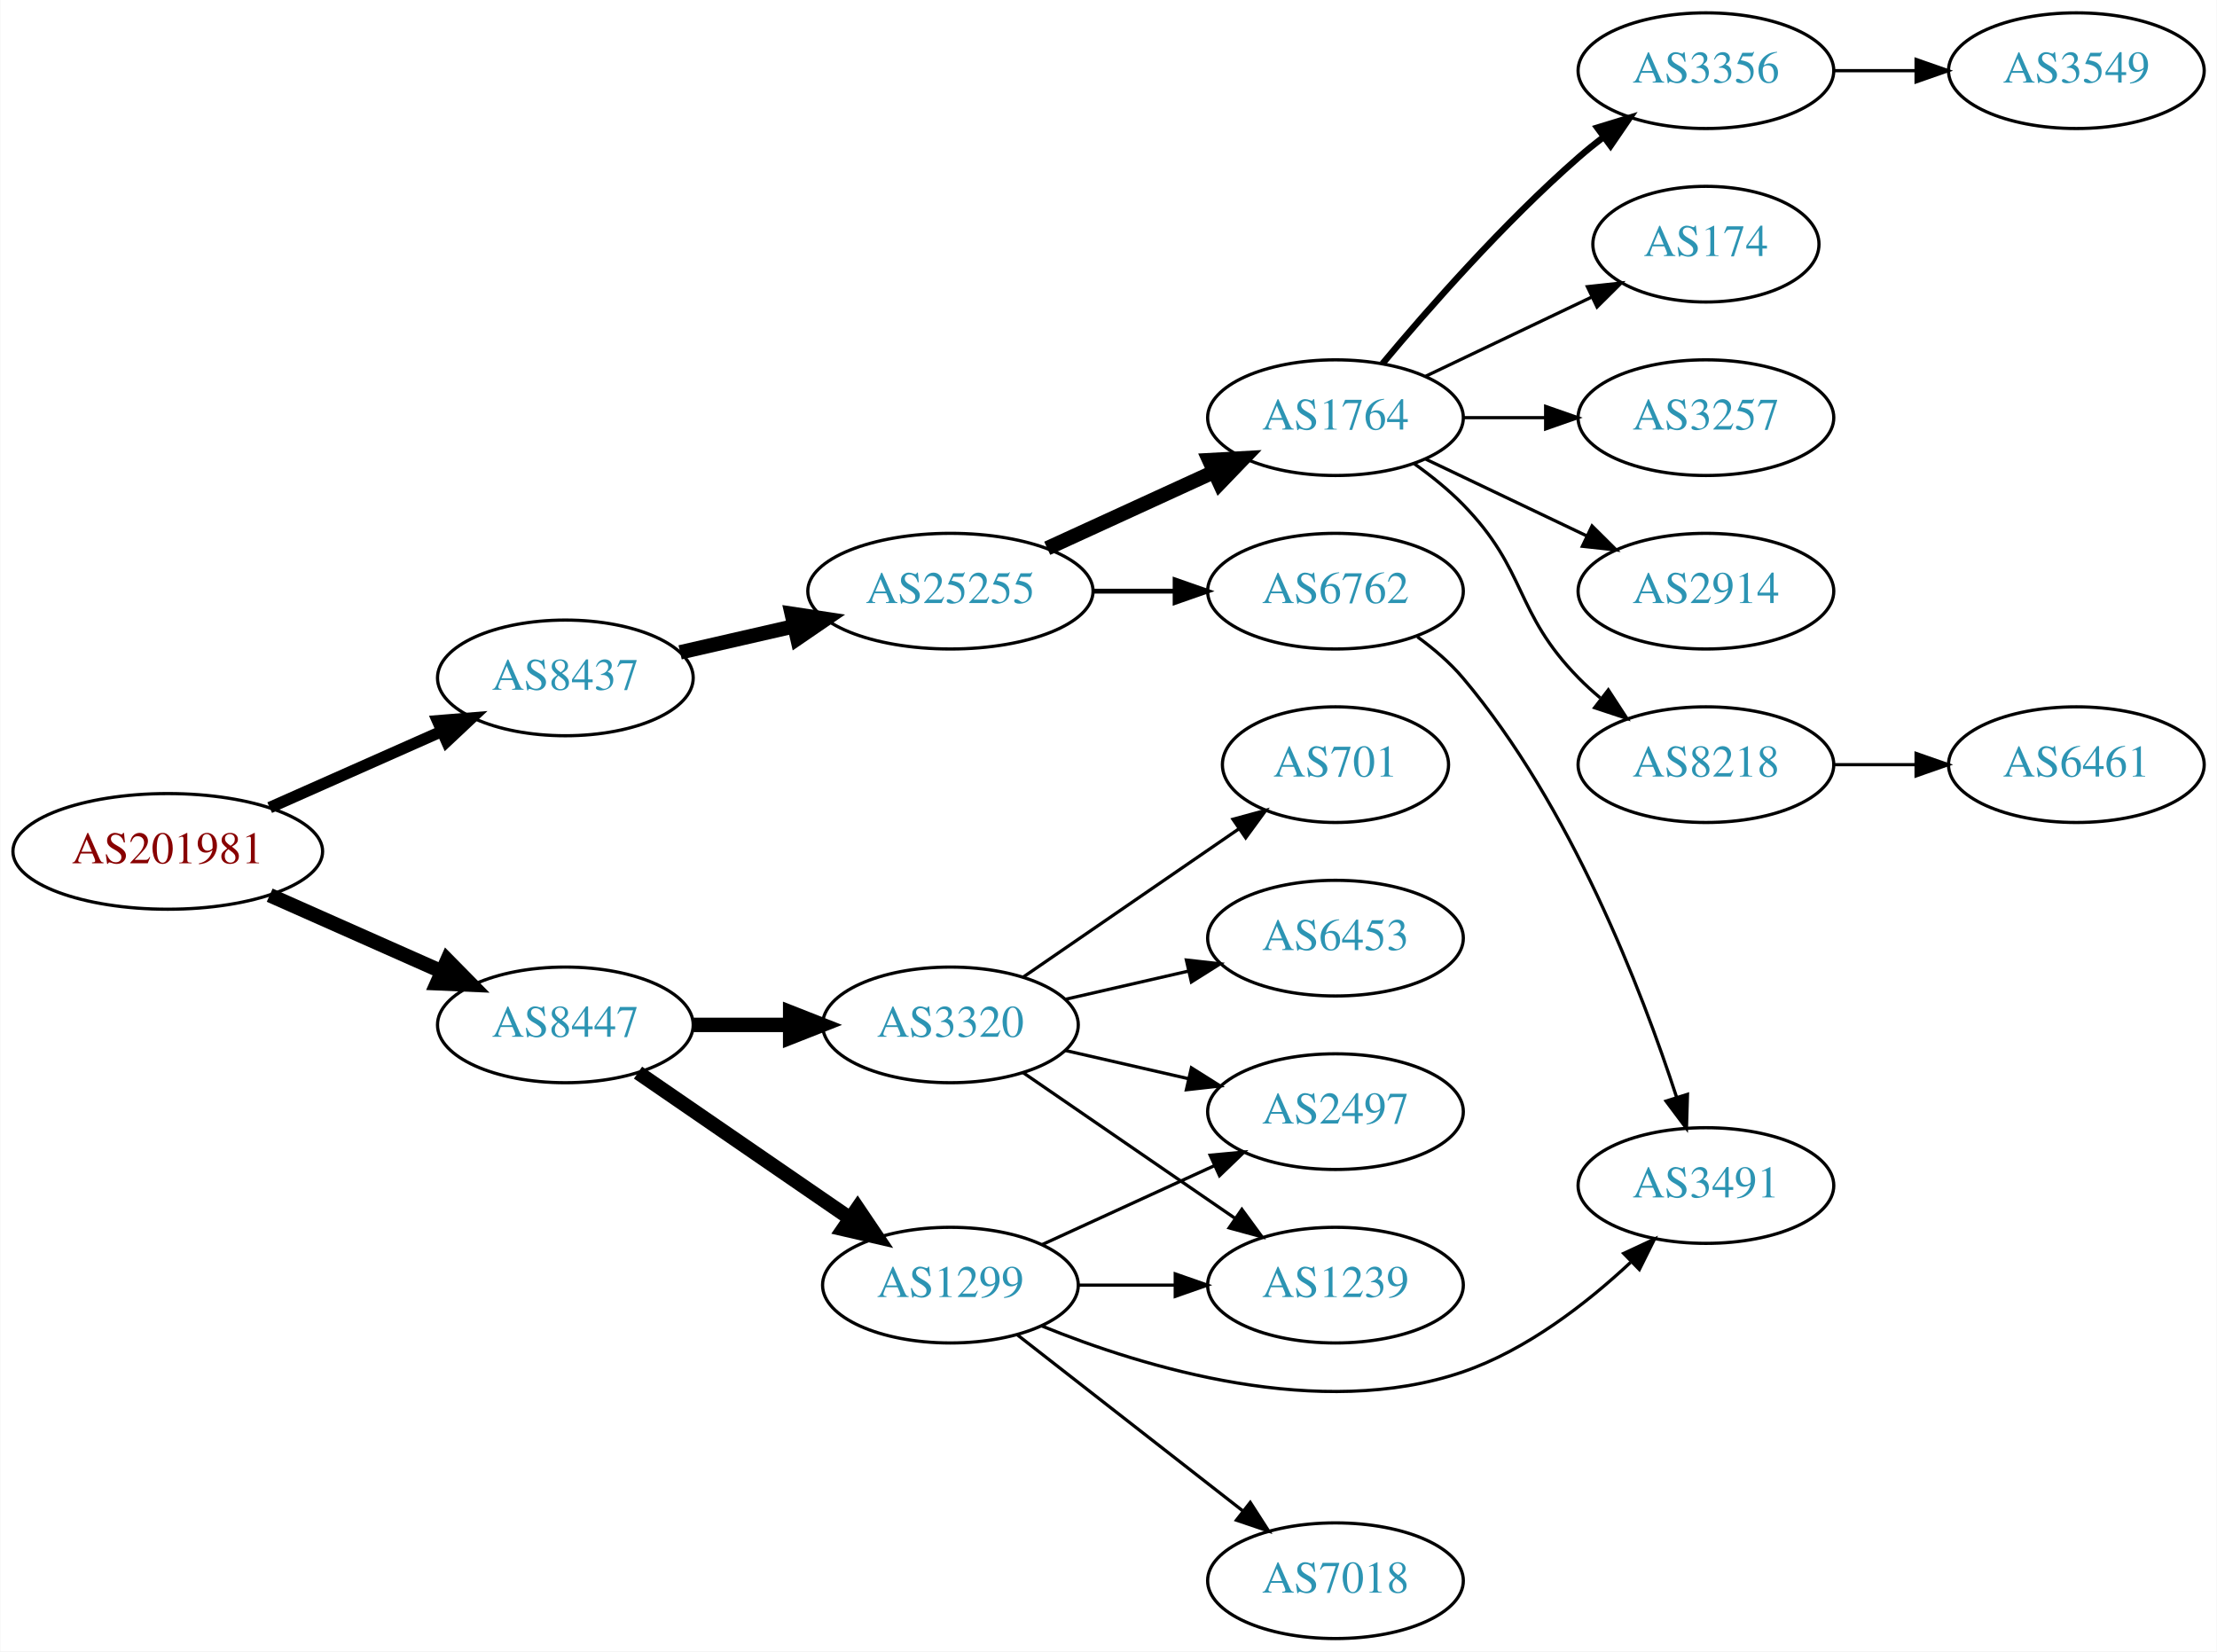
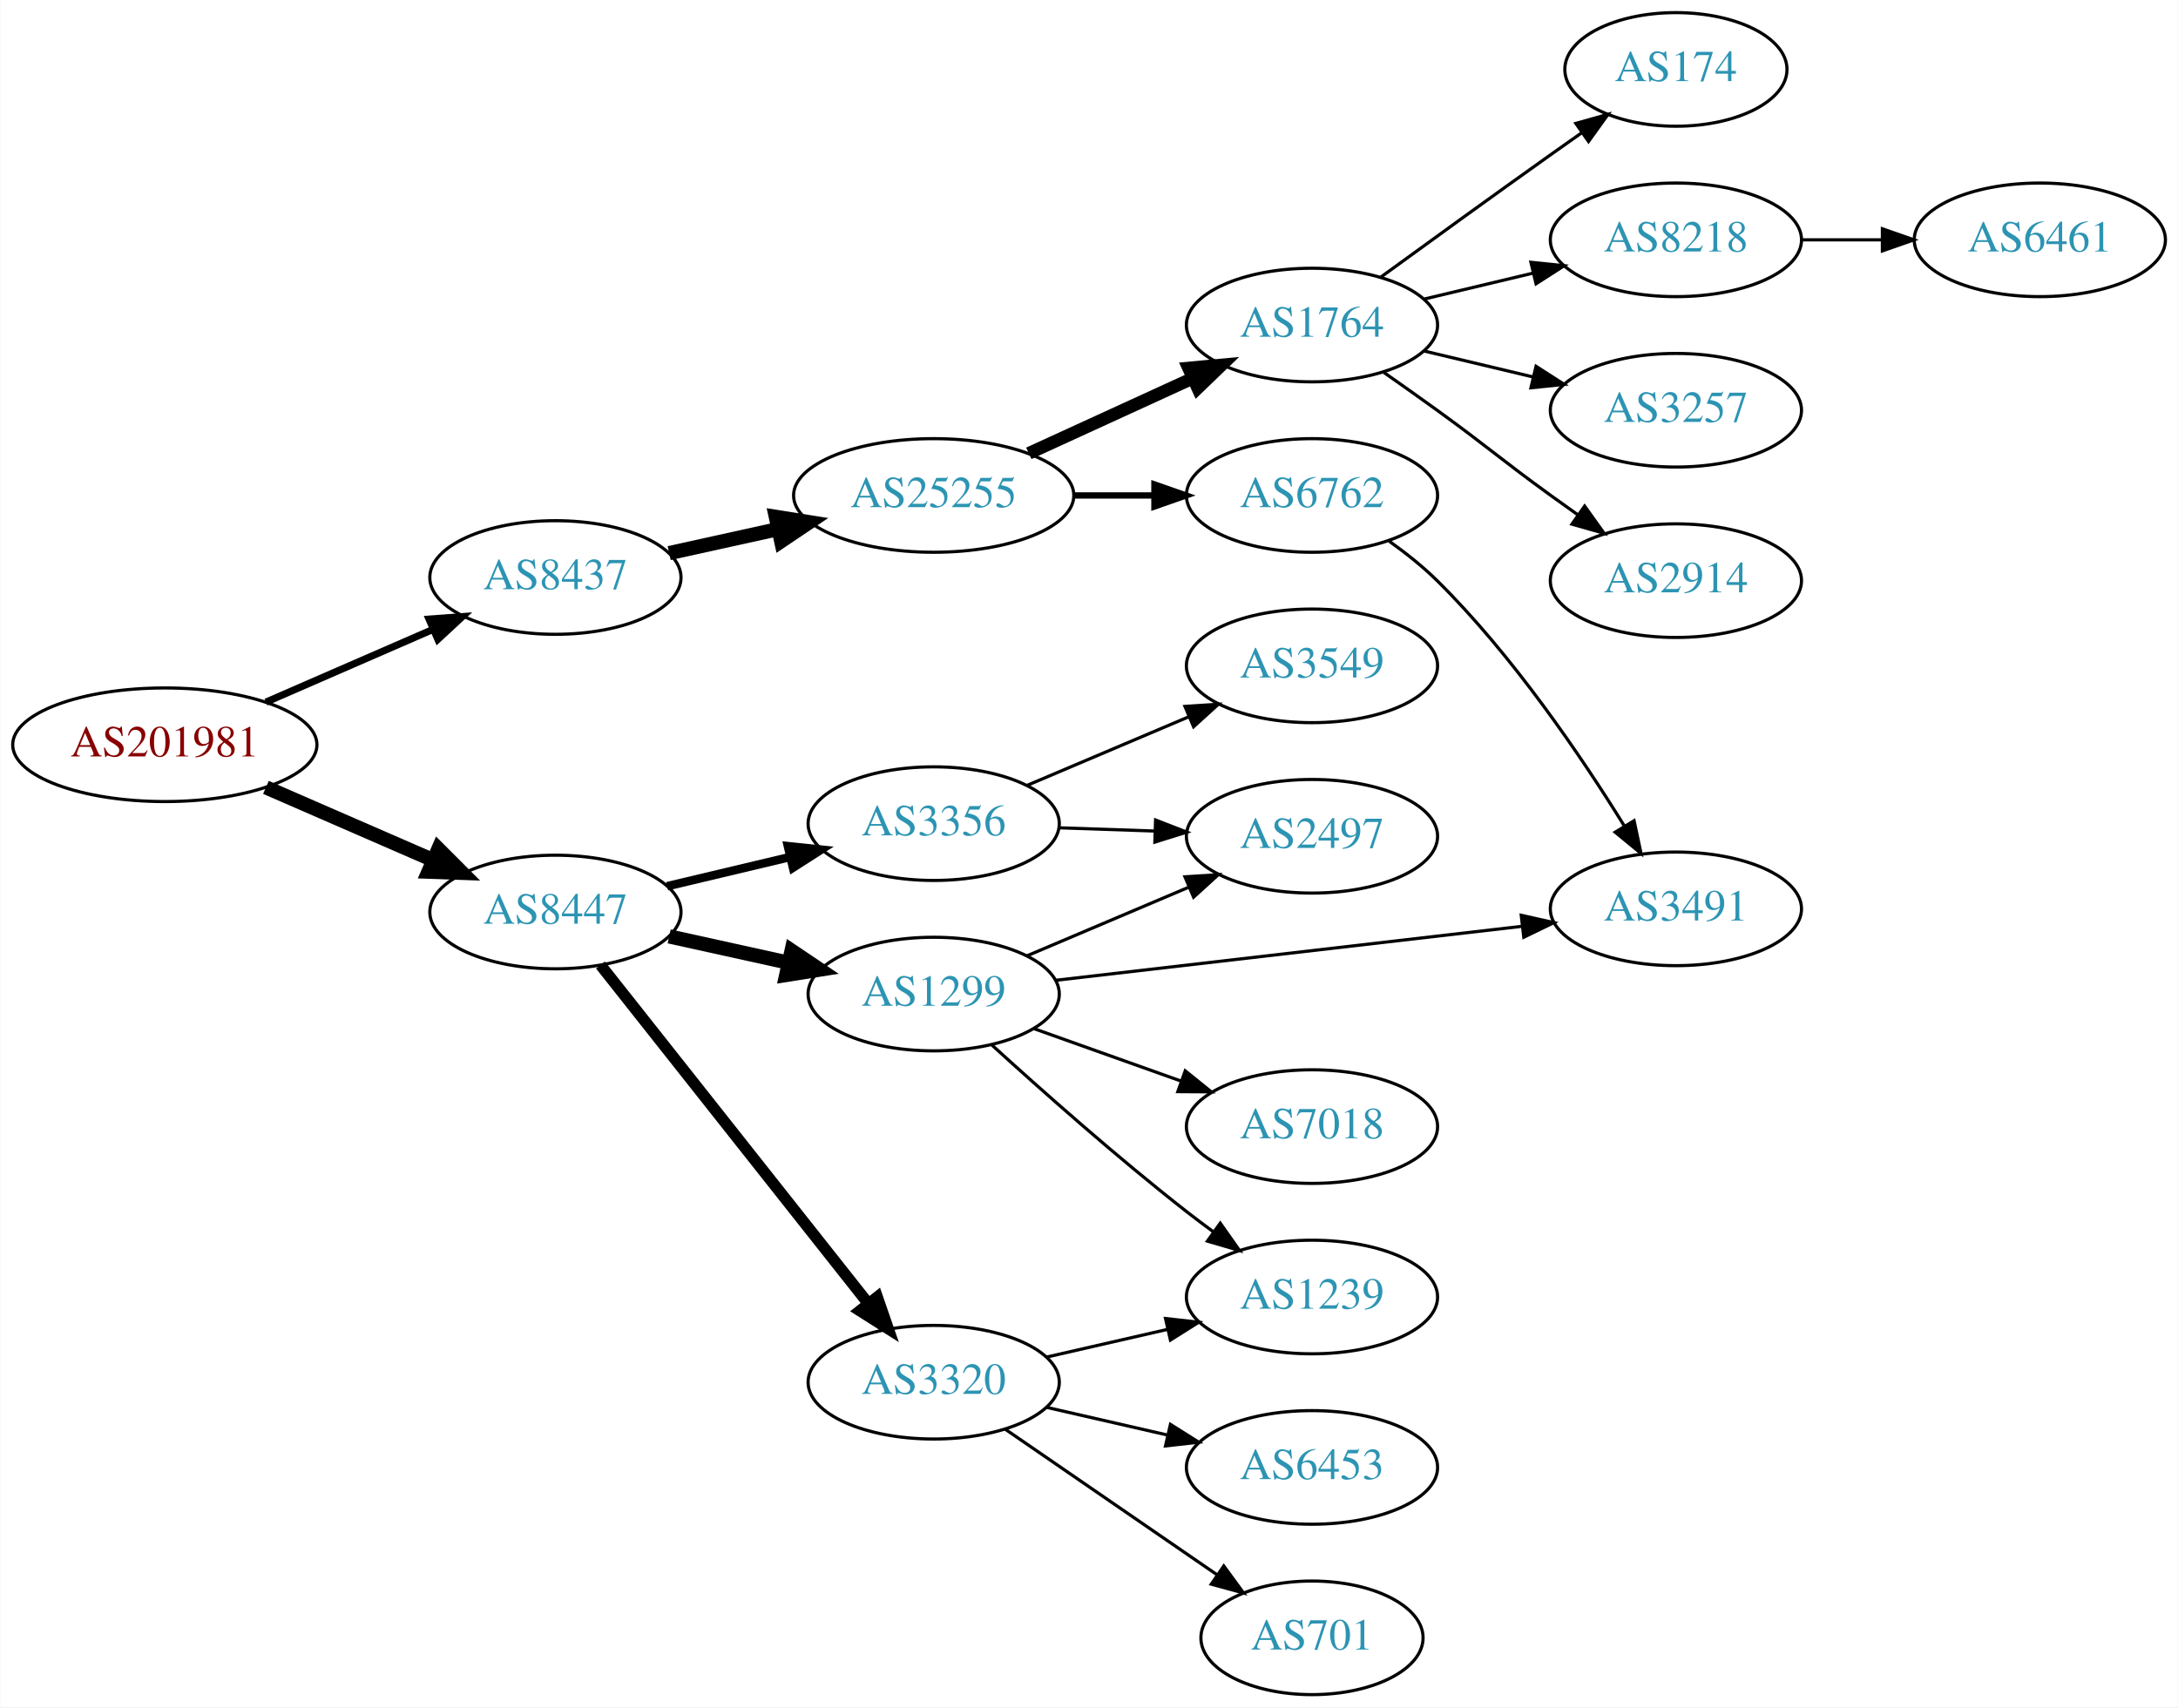
- <svg xmlns="http://www.w3.org/2000/svg" xmlns:xlink="http://www.w3.org/1999/xlink" width="690pt" height="514pt" viewBox="0.00 0.00 689.76 514.00">
-   <g id="graph0" class="graph" transform="scale(1 1) rotate(0) translate(4 510)">
-     <polygon fill="white" stroke="none" points="-4,4 -4,-510 685.755,-510 685.755,4 -4,4" />
+ <svg xmlns="http://www.w3.org/2000/svg" xmlns:xlink="http://www.w3.org/1999/xlink" width="690pt" height="541pt" viewBox="0.00 0.00 689.76 541.00">
+   <g id="graph0" class="graph" transform="scale(1 1) rotate(0) translate(4 537)">
+     <polygon fill="white" stroke="none" points="-4,4 -4,-537 685.755,-537 685.755,4 -4,4" />
    <g id="node1" class="node">
      <g id="a_node1">
        <a xlink:href="/asn/201981" xlink:title="AS201981 ~ Meusburger Georg GmbH &amp; Co KG [AT]">
-           <ellipse fill="#ffffff" stroke="black" cx="48.096" cy="-245" rx="48.192" ry="18" />
-           <text text-anchor="middle" x="48.096" y="-241.3" font-family="Times,serif" font-size="14.00" fill="#880000">AS201981</text>
+           <ellipse fill="#ffffff" stroke="black" cx="48.096" cy="-301" rx="48.192" ry="18" />
+           <text text-anchor="middle" x="48.096" y="-297.3" font-family="Times,serif" font-size="14.00" fill="#880000">AS201981</text>
        </a>
      </g>
    </g>
    <g id="node2" class="node">
      <g id="a_node2">
        <a xlink:href="/asn/8437" xlink:title="AS8437 ~ Hutchison Drei Austria GmbH [AT]">
-           <ellipse fill="#ffffff" stroke="black" cx="171.838" cy="-299" rx="39.794" ry="18" />
-           <text text-anchor="middle" x="171.838" y="-295.3" font-family="Times,serif" font-size="14.00" fill="#2c94b3">AS8437</text>
+           <ellipse fill="#ffffff" stroke="black" cx="171.838" cy="-354" rx="39.794" ry="18" />
+           <text text-anchor="middle" x="171.838" y="-350.3" font-family="Times,serif" font-size="14.00" fill="#2c94b3">AS8437</text>
        </a>
      </g>
    </g>
    <g id="edge1" class="edge">
-       <path fill="none" stroke="black" stroke-width="3.6" d="M79.816,-258.626C96.101,-265.85 116.238,-274.781 133.427,-282.406" />
-       <polygon fill="black" stroke="black" stroke-width="3.6" points="132.07,-285.633 142.631,-286.488 134.909,-279.234 132.07,-285.633" />
+       <path fill="none" stroke="black" stroke-width="2.25" d="M80.131,-314.511C96.15,-321.485 115.829,-330.052 132.76,-337.423" />
+       <polygon fill="black" stroke="black" stroke-width="2.25" points="131.796,-340.821 142.362,-341.603 134.59,-334.402 131.796,-340.821" />
    </g>
    <g id="node3" class="node">
      <g id="a_node3">
        <a xlink:href="/asn/8447" xlink:title="AS8447 ~ A1 Telekom Austria AG [AT]">
-           <ellipse fill="#ffffff" stroke="black" cx="171.838" cy="-191" rx="39.794" ry="18" />
-           <text text-anchor="middle" x="171.838" y="-187.3" font-family="Times,serif" font-size="14.00" fill="#2c94b3">AS8447</text>
+           <ellipse fill="#ffffff" stroke="black" cx="171.838" cy="-248" rx="39.794" ry="18" />
+           <text text-anchor="middle" x="171.838" y="-244.3" font-family="Times,serif" font-size="14.00" fill="#2c94b3">AS8447</text>
        </a>
      </g>
    </g>
    <g id="edge2" class="edge">
-       <path fill="none" stroke="black" stroke-width="4.5" d="M79.816,-231.374C96.101,-224.15 116.238,-215.219 133.427,-207.594" />
-       <polygon fill="black" stroke="black" stroke-width="4.5" points="135.086,-211.166 142.631,-203.512 131.893,-203.967 135.086,-211.166" />
+       <path fill="none" stroke="black" stroke-width="4.5" d="M80.131,-287.489C96.15,-280.515 115.829,-271.948 132.76,-264.577" />
+       <polygon fill="black" stroke="black" stroke-width="4.5" points="134.765,-267.999 142.362,-260.397 131.622,-260.778 134.765,-267.999" />
    </g>
    <g id="node4" class="node">
      <g id="a_node4">
        <a xlink:href="/asn/25255" xlink:title="AS25255 ~ ==&gt; TELE2 AUSTRIA &lt;== [AT]">
-           <ellipse fill="#ffffff" stroke="black" cx="291.681" cy="-326" rx="44.393" ry="18" />
-           <text text-anchor="middle" x="291.681" y="-322.3" font-family="Times,serif" font-size="14.00" fill="#2c94b3">AS25255</text>
+           <ellipse fill="#ffffff" stroke="black" cx="291.681" cy="-380" rx="44.393" ry="18" />
+           <text text-anchor="middle" x="291.681" y="-376.3" font-family="Times,serif" font-size="14.00" fill="#2c94b3">AS25255</text>
        </a>
      </g>
    </g>
    <g id="edge3" class="edge">
-       <path fill="none" stroke="black" stroke-width="4.5" d="M207.557,-306.955C218.696,-309.507 231.231,-312.379 243.124,-315.104" />
-       <polygon fill="black" stroke="black" stroke-width="4.5" points="242.291,-318.953 252.918,-317.348 244.05,-311.276 242.291,-318.953" />
+       <path fill="none" stroke="black" stroke-width="4.5" d="M207.876,-361.73C218.685,-364.115 230.786,-366.785 242.327,-369.332" />
+       <polygon fill="black" stroke="black" stroke-width="4.5" points="241.666,-373.218 252.279,-371.527 243.362,-365.528 241.666,-373.218" />
+     </g>
+     <g id="node13" class="node">
+       <g id="a_node13">
+         <a xlink:href="/asn/1299" xlink:title="AS1299 ~ Telia Carrier [EU]">
+           <ellipse fill="#ffffff" stroke="black" cx="291.681" cy="-222" rx="39.794" ry="18" />
+           <text text-anchor="middle" x="291.681" y="-218.3" font-family="Times,serif" font-size="14.00" fill="#2c94b3">AS1299</text>
+         </a>
+       </g>
+     </g>
+     <g id="edge12" class="edge">
+       <path fill="none" stroke="black" stroke-width="4.5" d="M207.876,-240.27C219.76,-237.647 233.205,-234.681 245.752,-231.913" />
+       <polygon fill="black" stroke="black" stroke-width="4.5" points="246.658,-235.745 255.574,-229.746 244.961,-228.055 246.658,-235.745" />
+     </g>
+     <g id="node14" class="node">
+       <g id="a_node14">
+         <a xlink:href="/asn/3320" xlink:title="AS3320 ~ DTAG [DE]">
+           <ellipse fill="#ffffff" stroke="black" cx="291.681" cy="-99" rx="39.794" ry="18" />
+           <text text-anchor="middle" x="291.681" y="-95.3" font-family="Times,serif" font-size="14.00" fill="#2c94b3">AS3320</text>
+         </a>
+       </g>
+     </g>
+     <g id="edge13" class="edge">
+       <path fill="none" stroke="black" stroke-width="3.6" d="M186.127,-231.197C206.815,-205.04 246.84,-154.432 270.92,-123.986" />
+       <polygon fill="black" stroke="black" stroke-width="3.6" points="273.801,-125.984 277.259,-115.97 268.311,-121.642 273.801,-125.984" />
    </g>
    <g id="node15" class="node">
      <g id="a_node15">
-         <a xlink:href="/asn/1299" xlink:title="AS1299 ~ Telia Carrier [EU]">
-           <ellipse fill="#ffffff" stroke="black" cx="291.681" cy="-110" rx="39.794" ry="18" />
-           <text text-anchor="middle" x="291.681" y="-106.3" font-family="Times,serif" font-size="14.00" fill="#2c94b3">AS1299</text>
+         <a xlink:href="/asn/3356" xlink:title="AS3356 ~ Level 3 Parent, LLC [US]">
+           <ellipse fill="#ffffff" stroke="black" cx="291.681" cy="-276" rx="39.794" ry="18" />
+           <text text-anchor="middle" x="291.681" y="-272.3" font-family="Times,serif" font-size="14.00" fill="#2c94b3">AS3356</text>
        </a>
      </g>
    </g>
    <g id="edge14" class="edge">
-       <path fill="none" stroke="black" stroke-width="4.5" d="M194.452,-176.143C212.941,-163.435 239.754,-145.005 260.384,-130.825" />
-       <polygon fill="black" stroke="black" stroke-width="4.5" points="262.794,-133.946 268.804,-125.037 258.333,-127.456 262.794,-133.946" />
-     </g>
-     <g id="node16" class="node">
-       <g id="a_node16">
-         <a xlink:href="/asn/3320" xlink:title="AS3320 ~ DTAG [DE]">
-           <ellipse fill="#ffffff" stroke="black" cx="291.681" cy="-191" rx="39.794" ry="18" />
-           <text text-anchor="middle" x="291.681" y="-187.3" font-family="Times,serif" font-size="14.00" fill="#2c94b3">AS3320</text>
-         </a>
-       </g>
-     </g>
-     <g id="edge15" class="edge">
-       <path fill="none" stroke="black" stroke-width="4.5" d="M211.751,-191C221.304,-191 231.654,-191 241.616,-191" />
-       <polygon fill="black" stroke="black" stroke-width="4.5" points="241.809,-194.938 251.809,-191 241.809,-187.063 241.809,-194.938" />
+       <path fill="none" stroke="black" stroke-width="2.7" d="M207.24,-256.174C219.354,-259.053 233.152,-262.331 245.991,-265.382" />
+       <polygon fill="black" stroke="black" stroke-width="2.7" points="245.494,-268.861 256.032,-267.767 247.112,-262.05 245.494,-268.861" />
    </g>
    <g id="node5" class="node">
      <g id="a_node5">
-         <a xlink:href="/asn/1764" xlink:title="AS1764 ~ NEXTLAYER-AS [AT]">
+         <a xlink:href="/asn/6762" xlink:title="AS6762 ~ TELECOM ITALIA SPARKLE S.p.A. [IT]">
          <ellipse fill="#ffffff" stroke="black" cx="411.523" cy="-380" rx="39.794" ry="18" />
-           <text text-anchor="middle" x="411.523" y="-376.3" font-family="Times,serif" font-size="14.00" fill="#2c94b3">AS1764</text>
+           <text text-anchor="middle" x="411.523" y="-376.3" font-family="Times,serif" font-size="14.00" fill="#2c94b3">AS6762</text>
        </a>
      </g>
    </g>
    <g id="edge4" class="edge">
-       <path fill="none" stroke="black" stroke-width="4.5" d="M321.81,-339.348C337.421,-346.502 356.819,-355.391 373.491,-363.03" />
-       <polygon fill="black" stroke="black" stroke-width="4.5" points="372.212,-366.775 382.943,-367.362 375.492,-359.616 372.212,-366.775" />
+       <path fill="none" stroke="black" stroke-width="2" d="M335.892,-380C344.204,-380 352.967,-380 361.449,-380" />
+       <polygon fill="black" stroke="black" stroke-width="2" points="361.608,-383.5 371.608,-380 361.608,-376.5 361.608,-383.5" />
    </g>
    <g id="node6" class="node">
      <g id="a_node6">
-         <a xlink:href="/asn/6762" xlink:title="AS6762 ~ TELECOM ITALIA SPARKLE S.p.A. [IT]">
-           <ellipse fill="#ffffff" stroke="black" cx="411.523" cy="-326" rx="39.794" ry="18" />
-           <text text-anchor="middle" x="411.523" y="-322.3" font-family="Times,serif" font-size="14.00" fill="#2c94b3">AS6762</text>
+         <a xlink:href="/asn/1764" xlink:title="AS1764 ~ NEXTLAYER-AS [AT]">
+           <ellipse fill="#ffffff" stroke="black" cx="411.523" cy="-434" rx="39.794" ry="18" />
+           <text text-anchor="middle" x="411.523" y="-430.3" font-family="Times,serif" font-size="14.00" fill="#2c94b3">AS1764</text>
        </a>
      </g>
    </g>
    <g id="edge5" class="edge">
-       <path fill="none" stroke="black" stroke-width="1.5" d="M335.892,-326C344.204,-326 352.967,-326 361.449,-326" />
-       <polygon fill="black" stroke="black" stroke-width="1.5" points="361.608,-329.5 371.608,-326 361.608,-322.5 361.608,-329.5" />
+       <path fill="none" stroke="black" stroke-width="4" d="M321.81,-393.348C337.421,-400.502 356.819,-409.391 373.491,-417.03" />
+       <polygon fill="black" stroke="black" stroke-width="4" points="372.394,-420.378 382.943,-421.362 375.31,-414.014 372.394,-420.378" />
+     </g>
+     <g id="node12" class="node">
+       <g id="a_node12">
+         <a xlink:href="/asn/3491" xlink:title="AS3491 ~ PCCW Global, Inc. [US]">
+           <ellipse fill="#ffffff" stroke="black" cx="526.816" cy="-249" rx="39.794" ry="18" />
+           <text text-anchor="middle" x="526.816" y="-245.3" font-family="Times,serif" font-size="14.00" fill="#2c94b3">AS3491</text>
+         </a>
+       </g>
+     </g>
+     <g id="edge11" class="edge">
+       <path fill="none" stroke="black" d="M436.004,-365.498C441.264,-361.744 446.627,-357.485 451.17,-353 475.078,-329.394 496.779,-297.402 510.544,-275.159" />
+       <polygon fill="black" stroke="black" points="513.562,-276.932 515.766,-266.569 507.581,-273.296 513.562,-276.932" />
    </g>
    <g id="node7" class="node">
      <g id="a_node7">
-         <a xlink:href="/asn/2914" xlink:title="AS2914 ~ NTT America, Inc. [US]">
-           <ellipse fill="#ffffff" stroke="black" cx="526.816" cy="-326" rx="39.794" ry="18" />
-           <text text-anchor="middle" x="526.816" y="-322.3" font-family="Times,serif" font-size="14.00" fill="#2c94b3">AS2914</text>
+         <a xlink:href="/asn/8218" xlink:title="AS8218 ~ legacy Neotelecoms [FR]">
+           <ellipse fill="#ffffff" stroke="black" cx="526.816" cy="-461" rx="39.794" ry="18" />
+           <text text-anchor="middle" x="526.816" y="-457.3" font-family="Times,serif" font-size="14.00" fill="#2c94b3">AS8218</text>
        </a>
      </g>
    </g>
    <g id="edge6" class="edge">
-       <path fill="none" stroke="black" d="M439.66,-367.066C454.654,-359.919 473.475,-350.948 489.698,-343.215" />
-       <polygon fill="black" stroke="black" points="491.38,-346.291 498.901,-338.829 488.368,-339.972 491.38,-346.291" />
+       <path fill="none" stroke="black" d="M447.13,-442.248C458.002,-444.838 470.156,-447.735 481.598,-450.462" />
+       <polygon fill="black" stroke="black" points="480.882,-453.889 491.421,-452.803 482.505,-447.08 480.882,-453.889" />
    </g>
    <g id="node8" class="node">
      <g id="a_node8">
-         <a xlink:href="/asn/8218" xlink:title="AS8218 ~ legacy Neotelecoms [FR]">
-           <ellipse fill="#ffffff" stroke="black" cx="526.816" cy="-272" rx="39.794" ry="18" />
-           <text text-anchor="middle" x="526.816" y="-268.3" font-family="Times,serif" font-size="14.00" fill="#2c94b3">AS8218</text>
+         <a xlink:href="/asn/3257" xlink:title="AS3257 ~ GTT [DE]">
+           <ellipse fill="#ffffff" stroke="black" cx="526.816" cy="-407" rx="39.794" ry="18" />
+           <text text-anchor="middle" x="526.816" y="-403.3" font-family="Times,serif" font-size="14.00" fill="#2c94b3">AS3257</text>
        </a>
      </g>
    </g>
    <g id="edge7" class="edge">
-       <path fill="none" stroke="black" d="M436.117,-365.611C441.373,-361.852 446.705,-357.563 451.17,-353 471.342,-332.383 466.997,-319.617 487.17,-299 489.262,-296.861 491.546,-294.782 493.922,-292.79" />
-       <polygon fill="black" stroke="black" points="496.441,-295.268 502.222,-286.389 492.166,-289.725 496.441,-295.268" />
+       <path fill="none" stroke="black" d="M447.13,-425.752C458.002,-423.162 470.156,-420.265 481.598,-417.538" />
+       <polygon fill="black" stroke="black" points="482.505,-420.92 491.421,-415.197 480.882,-414.111 482.505,-420.92" />
    </g>
    <g id="node9" class="node">
      <g id="a_node9">
-         <a xlink:href="/asn/3356" xlink:title="AS3356 ~ Level 3 Parent, LLC [US]">
-           <ellipse fill="#ffffff" stroke="black" cx="526.816" cy="-488" rx="39.794" ry="18" />
-           <text text-anchor="middle" x="526.816" y="-484.3" font-family="Times,serif" font-size="14.00" fill="#2c94b3">AS3356</text>
+         <a xlink:href="/asn/2914" xlink:title="AS2914 ~ NTT America, Inc. [US]">
+           <ellipse fill="#ffffff" stroke="black" cx="526.816" cy="-353" rx="39.794" ry="18" />
+           <text text-anchor="middle" x="526.816" y="-349.3" font-family="Times,serif" font-size="14.00" fill="#2c94b3">AS2914</text>
        </a>
      </g>
    </g>
    <g id="edge8" class="edge">
-       <path fill="none" stroke="black" stroke-width="2" d="M426.153,-396.817C440.436,-413.929 463.982,-440.745 487.17,-461 489.635,-463.154 492.274,-465.294 494.971,-467.372" />
-       <polygon fill="black" stroke="black" stroke-width="2" points="492.996,-470.264 503.125,-473.37 497.144,-464.625 492.996,-470.264" />
+       <path fill="none" stroke="black" d="M434.28,-418.991C439.815,-415.121 445.733,-410.936 451.17,-407 467.369,-395.271 470.97,-391.729 487.17,-380 489.973,-377.971 492.904,-375.875 495.845,-373.79" />
+       <polygon fill="black" stroke="black" points="497.896,-376.627 504.059,-368.009 493.867,-370.903 497.896,-376.627" />
    </g>
    <g id="node10" class="node">
      <g id="a_node10">
        <a xlink:href="/asn/174" xlink:title="AS174 ~ Cogent Communications [US]">
-           <ellipse fill="#ffffff" stroke="black" cx="526.816" cy="-434" rx="35.194" ry="18" />
-           <text text-anchor="middle" x="526.816" y="-430.3" font-family="Times,serif" font-size="14.00" fill="#2c94b3">AS174</text>
+           <ellipse fill="#ffffff" stroke="black" cx="526.816" cy="-515" rx="35.194" ry="18" />
+           <text text-anchor="middle" x="526.816" y="-511.3" font-family="Times,serif" font-size="14.00" fill="#2c94b3">AS174</text>
        </a>
      </g>
    </g>
    <g id="edge9" class="edge">
-       <path fill="none" stroke="black" d="M439.66,-392.934C455.091,-400.29 474.577,-409.577 491.112,-417.459" />
-       <polygon fill="black" stroke="black" points="489.921,-420.768 500.454,-421.911 492.933,-414.449 489.921,-420.768" />
+       <path fill="none" stroke="black" d="M433.371,-449.222C448.305,-460.091 468.919,-475.025 487.17,-488 490.38,-490.282 493.749,-492.661 497.103,-495.018" />
+       <polygon fill="black" stroke="black" points="495.116,-497.899 505.314,-500.77 499.132,-492.166 495.116,-497.899" />
    </g>
    <g id="node11" class="node">
      <g id="a_node11">
-         <a xlink:href="/asn/3257" xlink:title="AS3257 ~ GTT [DE]">
-           <ellipse fill="#ffffff" stroke="black" cx="526.816" cy="-380" rx="39.794" ry="18" />
-           <text text-anchor="middle" x="526.816" y="-376.3" font-family="Times,serif" font-size="14.00" fill="#2c94b3">AS3257</text>
+         <a xlink:href="/asn/6461" xlink:title="AS6461 ~ Zayo Bandwidth [US]">
+           <ellipse fill="#ffffff" stroke="black" cx="642.109" cy="-461" rx="39.794" ry="18" />
+           <text text-anchor="middle" x="642.109" y="-457.3" font-family="Times,serif" font-size="14.00" fill="#2c94b3">AS6461</text>
        </a>
      </g>
    </g>
    <g id="edge10" class="edge">
-       <path fill="none" stroke="black" d="M451.195,-380C459.398,-380 468.162,-380 476.694,-380" />
-       <polygon fill="black" stroke="black" points="476.934,-383.5 486.934,-380 476.933,-376.5 476.934,-383.5" />
-     </g>
-     <g id="node13" class="node">
-       <g id="a_node13">
-         <a xlink:href="/asn/3491" xlink:title="AS3491 ~ PCCW Global, Inc. [US]">
-           <ellipse fill="#ffffff" stroke="black" cx="526.816" cy="-141" rx="39.794" ry="18" />
-           <text text-anchor="middle" x="526.816" y="-137.3" font-family="Times,serif" font-size="14.00" fill="#2c94b3">AS3491</text>
-         </a>
-       </g>
-     </g>
-     <g id="edge12" class="edge">
-       <path fill="none" stroke="black" d="M437.022,-311.775C442.12,-308.063 447.157,-303.753 451.17,-299 484.692,-259.296 506.772,-201.992 517.715,-168.413" />
-       <polygon fill="black" stroke="black" points="521.077,-169.39 520.754,-158.8 514.403,-167.28 521.077,-169.39" />
-     </g>
-     <g id="node12" class="node">
-       <g id="a_node12">
-         <a xlink:href="/asn/6461" xlink:title="AS6461 ~ Zayo Bandwidth [US]">
-           <ellipse fill="#ffffff" stroke="black" cx="642.109" cy="-272" rx="39.794" ry="18" />
-           <text text-anchor="middle" x="642.109" y="-268.3" font-family="Times,serif" font-size="14.00" fill="#2c94b3">AS6461</text>
-         </a>
-       </g>
-     </g>
-     <g id="edge11" class="edge">
-       <path fill="none" stroke="black" d="M566.488,-272C574.691,-272 583.455,-272 591.987,-272" />
-       <polygon fill="black" stroke="black" points="592.227,-275.5 602.226,-272 592.226,-268.5 592.227,-275.5" />
-     </g>
-     <g id="node14" class="node">
-       <g id="a_node14">
-         <a xlink:href="/asn/3549" xlink:title="AS3549 ~ Level 3 Parent, LLC [US]">
-           <ellipse fill="#ffffff" stroke="black" cx="642.109" cy="-488" rx="39.794" ry="18" />
-           <text text-anchor="middle" x="642.109" y="-484.3" font-family="Times,serif" font-size="14.00" fill="#2c94b3">AS3549</text>
-         </a>
-       </g>
-     </g>
-     <g id="edge13" class="edge">
-       <path fill="none" stroke="black" d="M566.488,-488C574.691,-488 583.455,-488 591.987,-488" />
-       <polygon fill="black" stroke="black" points="592.227,-491.5 602.226,-488 592.226,-484.5 592.227,-491.5" />
-     </g>
-     <g id="edge16" class="edge">
-       <path fill="none" stroke="black" d="M319.977,-97.348C352.094,-84.271 406.68,-67.747 451.17,-83 471.025,-89.807 489.673,-104.29 503.364,-117.079" />
-       <polygon fill="black" stroke="black" points="501.217,-119.874 510.824,-124.343 506.101,-114.859 501.217,-119.874" />
+       <path fill="none" stroke="black" d="M566.488,-461C574.691,-461 583.455,-461 591.987,-461" />
+       <polygon fill="black" stroke="black" points="592.227,-464.5 602.226,-461 592.226,-457.5 592.227,-464.5" />
+     </g>
+     <g id="edge18" class="edge">
+       <path fill="none" stroke="black" d="M330.397,-226.368C370.603,-231.024 434.371,-238.41 478.057,-243.469" />
+       <polygon fill="black" stroke="black" points="477.818,-246.964 488.154,-244.638 478.623,-240.011 477.818,-246.964" />
+     </g>
+     <g id="node16" class="node">
+       <g id="a_node16">
+         <a xlink:href="/asn/7018" xlink:title="AS7018 ~ AT&amp;T Services, Inc. [US]">
+           <ellipse fill="#ffffff" stroke="black" cx="411.523" cy="-180" rx="39.794" ry="18" />
+           <text text-anchor="middle" x="411.523" y="-176.3" font-family="Times,serif" font-size="14.00" fill="#2c94b3">AS7018</text>
+         </a>
+       </g>
+     </g>
+     <g id="edge15" class="edge">
+       <path fill="none" stroke="black" d="M323.335,-211.075C337.544,-206.01 354.627,-199.922 369.893,-194.481" />
+       <polygon fill="black" stroke="black" points="371.368,-197.671 379.613,-191.017 369.018,-191.077 371.368,-197.671" />
    </g>
    <g id="node17" class="node">
      <g id="a_node17">
-         <a xlink:href="/asn/2497" xlink:title="AS2497 ~ Internet Initiative Japan Inc. [JP]">
-           <ellipse fill="#ffffff" stroke="black" cx="411.523" cy="-164" rx="39.794" ry="18" />
-           <text text-anchor="middle" x="411.523" y="-160.3" font-family="Times,serif" font-size="14.00" fill="#2c94b3">AS2497</text>
-         </a>
-       </g>
-     </g>
-     <g id="edge17" class="edge">
-       <path fill="none" stroke="black" d="M320.309,-122.661C336.266,-129.973 356.537,-139.261 373.82,-147.181" />
-       <polygon fill="black" stroke="black" points="372.518,-150.435 383.067,-151.419 375.434,-144.071 372.518,-150.435" />
+         <a xlink:href="/asn/1239" xlink:title="AS1239 ~ Sprint [US]">
+           <ellipse fill="#ffffff" stroke="black" cx="411.523" cy="-126" rx="39.794" ry="18" />
+           <text text-anchor="middle" x="411.523" y="-122.3" font-family="Times,serif" font-size="14.00" fill="#2c94b3">AS1239</text>
+         </a>
+       </g>
+     </g>
+     <g id="edge16" class="edge">
+       <path fill="none" stroke="black" d="M310.148,-205.821C325.897,-191.469 349.891,-170.178 371.877,-153 374.604,-150.869 377.484,-148.706 380.393,-146.579" />
+       <polygon fill="black" stroke="black" points="382.463,-149.401 388.561,-140.737 378.391,-143.707 382.463,-149.401" />
    </g>
    <g id="node18" class="node">
      <g id="a_node18">
-         <a xlink:href="/asn/1239" xlink:title="AS1239 ~ Sprint [US]">
-           <ellipse fill="#ffffff" stroke="black" cx="411.523" cy="-110" rx="39.794" ry="18" />
-           <text text-anchor="middle" x="411.523" y="-106.3" font-family="Times,serif" font-size="14.00" fill="#2c94b3">AS1239</text>
-         </a>
-       </g>
-     </g>
-     <g id="edge18" class="edge">
-       <path fill="none" stroke="black" d="M331.593,-110C341.146,-110 351.496,-110 361.459,-110" />
-       <polygon fill="black" stroke="black" points="361.651,-113.5 371.651,-110 361.651,-106.5 361.651,-113.5" />
+         <a xlink:href="/asn/2497" xlink:title="AS2497 ~ Internet Initiative Japan Inc. [JP]">
+           <ellipse fill="#ffffff" stroke="black" cx="411.523" cy="-272" rx="39.794" ry="18" />
+           <text text-anchor="middle" x="411.523" y="-268.3" font-family="Times,serif" font-size="14.00" fill="#2c94b3">AS2497</text>
+         </a>
+       </g>
+     </g>
+     <g id="edge17" class="edge">
+       <path fill="none" stroke="black" d="M321.207,-234.104C336.581,-240.627 355.757,-248.763 372.396,-255.823" />
+       <polygon fill="black" stroke="black" points="371.278,-259.151 381.851,-259.835 374.012,-252.707 371.278,-259.151" />
+     </g>
+     <g id="edge21" class="edge">
+       <path fill="none" stroke="black" d="M327.4,-106.955C339.4,-109.704 353.021,-112.825 365.713,-115.733" />
+       <polygon fill="black" stroke="black" points="365.116,-119.187 375.645,-118.009 366.679,-112.364 365.116,-119.187" />
    </g>
    <g id="node19" class="node">
      <g id="a_node19">
-         <a xlink:href="/asn/7018" xlink:title="AS7018 ~ AT&amp;T Services, Inc. [US]">
-           <ellipse fill="#ffffff" stroke="black" cx="411.523" cy="-18" rx="39.794" ry="18" />
-           <text text-anchor="middle" x="411.523" y="-14.3" font-family="Times,serif" font-size="14.00" fill="#2c94b3">AS7018</text>
+         <a xlink:href="/asn/6453" xlink:title="AS6453 ~ TATA COMMUNICATIONS (AMERICA) INC [US]">
+           <ellipse fill="#ffffff" stroke="black" cx="411.523" cy="-72" rx="39.794" ry="18" />
+           <text text-anchor="middle" x="411.523" y="-68.3" font-family="Times,serif" font-size="14.00" fill="#2c94b3">AS6453</text>
        </a>
      </g>
    </g>
    <g id="edge19" class="edge">
-       <path fill="none" stroke="black" d="M312.405,-94.601C331.609,-79.609 360.979,-56.679 382.584,-39.812" />
-       <polygon fill="black" stroke="black" points="385.006,-42.362 390.735,-33.449 380.698,-36.844 385.006,-42.362" />
-     </g>
-     <g id="edge21" class="edge">
-       <path fill="none" stroke="black" d="M327.4,-183.045C339.4,-180.296 353.021,-177.175 365.713,-174.267" />
-       <polygon fill="black" stroke="black" points="366.679,-177.636 375.645,-171.991 365.116,-170.813 366.679,-177.636" />
-     </g>
-     <g id="edge22" class="edge">
-       <path fill="none" stroke="black" d="M314.295,-176.143C332.783,-163.435 359.597,-145.005 380.227,-130.825" />
-       <polygon fill="black" stroke="black" points="382.388,-133.586 388.647,-125.037 378.423,-127.817 382.388,-133.586" />
+       <path fill="none" stroke="black" d="M327.4,-91.045C339.4,-88.296 353.021,-85.175 365.713,-82.267" />
+       <polygon fill="black" stroke="black" points="366.679,-85.636 375.645,-79.991 365.116,-78.813 366.679,-85.636" />
    </g>
    <g id="node20" class="node">
      <g id="a_node20">
        <a xlink:href="/asn/701" xlink:title="AS701 ~ UUNET [US]">
-           <ellipse fill="#ffffff" stroke="black" cx="411.523" cy="-272" rx="35.194" ry="18" />
-           <text text-anchor="middle" x="411.523" y="-268.3" font-family="Times,serif" font-size="14.00" fill="#2c94b3">AS701</text>
+           <ellipse fill="#ffffff" stroke="black" cx="411.523" cy="-18" rx="35.194" ry="18" />
+           <text text-anchor="middle" x="411.523" y="-14.3" font-family="Times,serif" font-size="14.00" fill="#2c94b3">AS701</text>
        </a>
      </g>
    </g>
    <g id="edge20" class="edge">
-       <path fill="none" stroke="black" d="M314.295,-205.857C333.132,-218.805 360.612,-237.693 381.388,-251.973" />
-       <polygon fill="black" stroke="black" points="379.613,-255.001 389.836,-257.781 383.578,-249.232 379.613,-255.001" />
+       <path fill="none" stroke="black" d="M314.295,-84.143C333.132,-71.195 360.612,-52.307 381.388,-38.026" />
+       <polygon fill="black" stroke="black" points="383.578,-40.768 389.836,-32.219 379.613,-34.999 383.578,-40.768" />
+     </g>
+     <g id="edge23" class="edge">
+       <path fill="none" stroke="black" d="M331.267,-274.69C341.033,-274.359 351.65,-273.998 361.844,-273.652" />
+       <polygon fill="black" stroke="black" points="361.975,-277.15 371.85,-273.313 361.737,-270.154 361.975,-277.15" />
    </g>
    <g id="node21" class="node">
      <g id="a_node21">
-         <a xlink:href="/asn/6453" xlink:title="AS6453 ~ TATA COMMUNICATIONS (AMERICA) INC [US]">
-           <ellipse fill="#ffffff" stroke="black" cx="411.523" cy="-218" rx="39.794" ry="18" />
-           <text text-anchor="middle" x="411.523" y="-214.3" font-family="Times,serif" font-size="14.00" fill="#2c94b3">AS6453</text>
-         </a>
-       </g>
-     </g>
-     <g id="edge23" class="edge">
-       <path fill="none" stroke="black" d="M327.4,-198.955C339.4,-201.704 353.021,-204.825 365.713,-207.733" />
-       <polygon fill="black" stroke="black" points="365.116,-211.187 375.645,-210.009 366.679,-204.364 365.116,-211.187" />
+         <a xlink:href="/asn/3549" xlink:title="AS3549 ~ Level 3 Parent, LLC [US]">
+           <ellipse fill="#ffffff" stroke="black" cx="411.523" cy="-326" rx="39.794" ry="18" />
+           <text text-anchor="middle" x="411.523" y="-322.3" font-family="Times,serif" font-size="14.00" fill="#2c94b3">AS3549</text>
+         </a>
+       </g>
+     </g>
+     <g id="edge22" class="edge">
+       <path fill="none" stroke="black" d="M321.207,-288.104C336.581,-294.627 355.757,-302.763 372.396,-309.823" />
+       <polygon fill="black" stroke="black" points="371.278,-313.151 381.851,-313.835 374.012,-306.707 371.278,-313.151" />
    </g>
  </g>
</svg>
